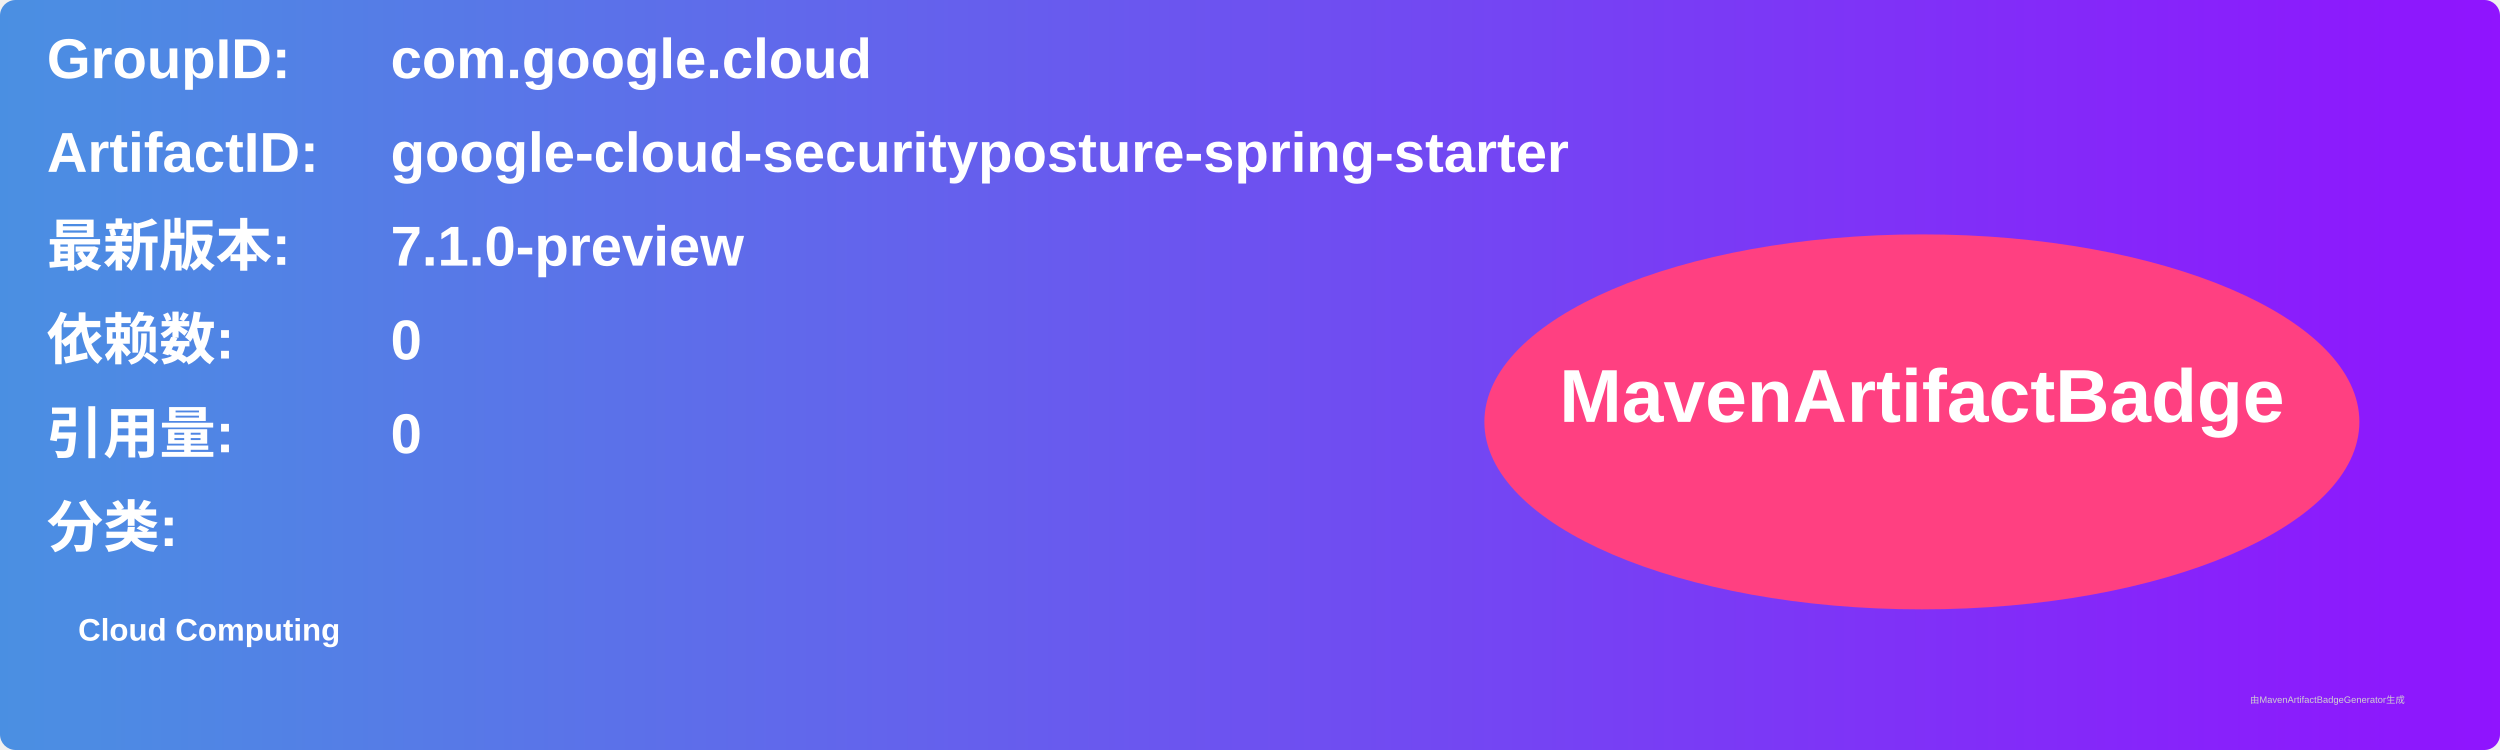
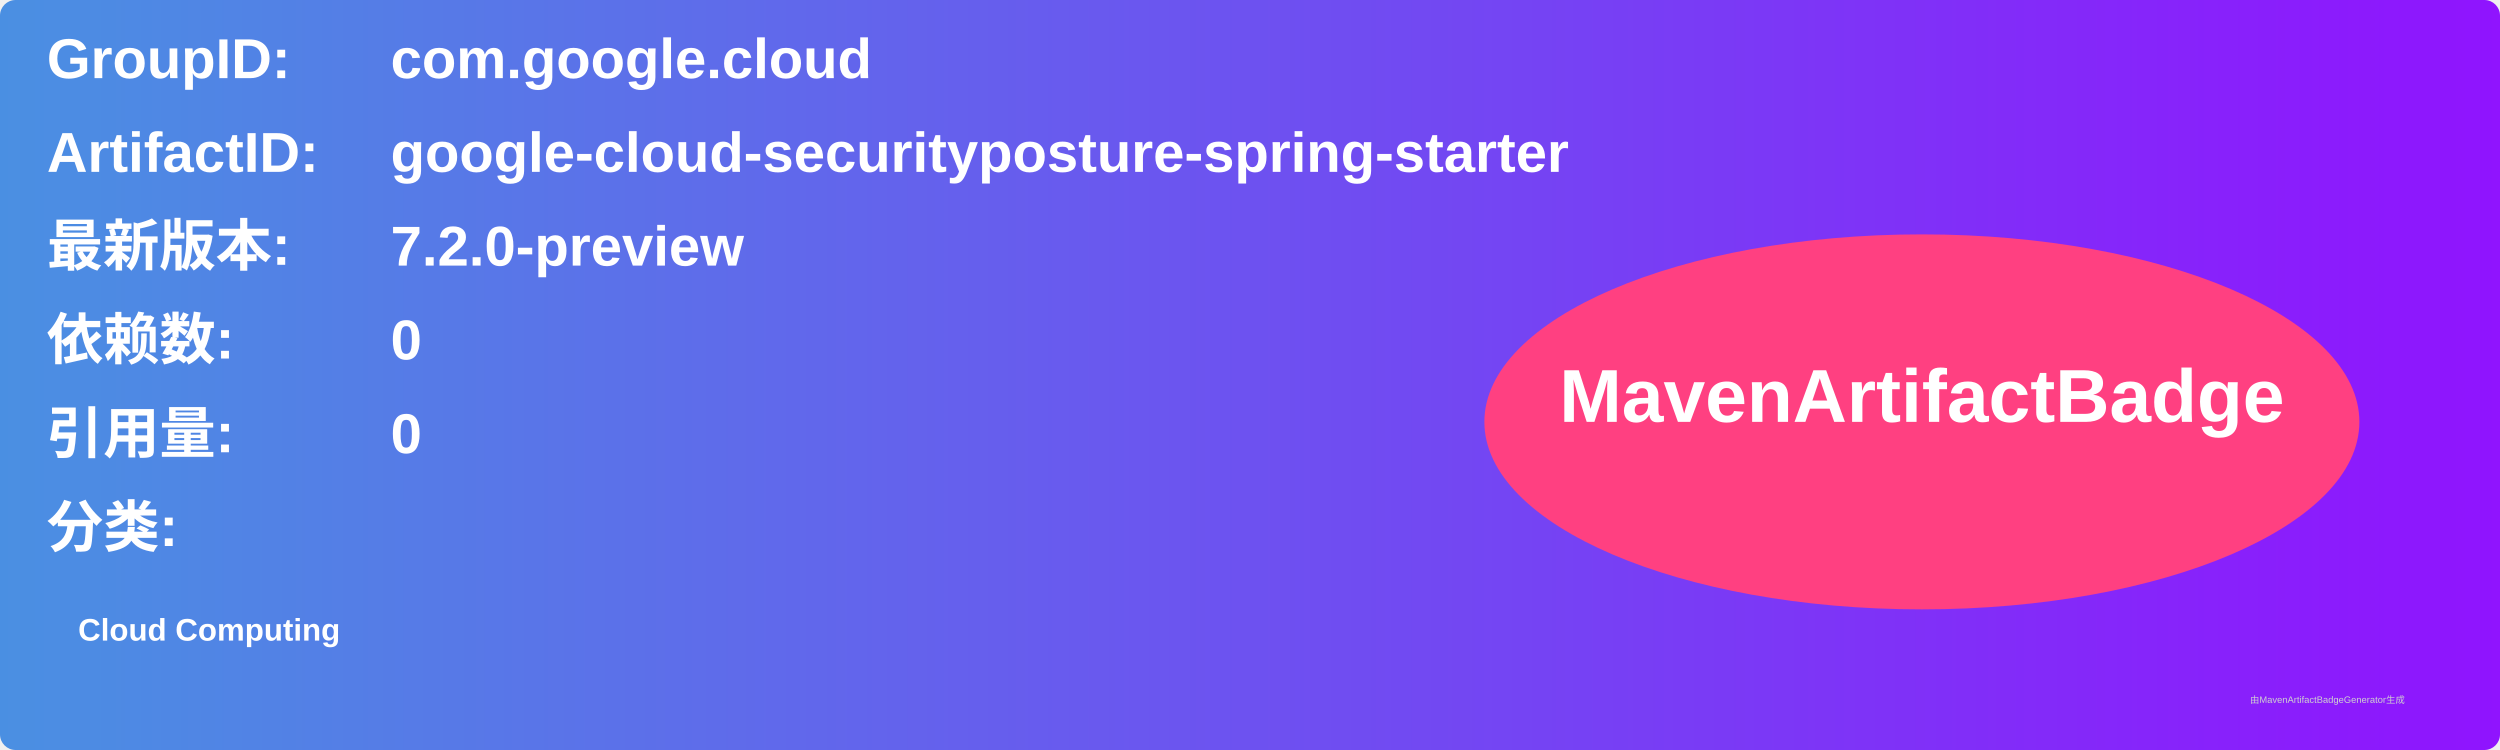
<svg xmlns="http://www.w3.org/2000/svg" width="800" height="240" viewBox="0 0 800 240">
  <linearGradient id="grad" x1="0%" y1="0%" x2="100%" y2="0%">
    <stop offset="0%" stop-color="#4a90e2" />
    <stop offset="100%" stop-color="#9013fe" />
  </linearGradient>
  <rect width="100%" height="100%" rx="5" ry="5" fill="url(#grad)" />
  <g transform="translate(15, 15)">
    <text x="0" y="10" font-family="Arial" font-size="18" fill="white" font-weight="bold" width="260">GroupID:</text>
    <text x="110" y="10" font-family="Arial" font-size="18" fill="white" font-weight="bold" width="460">com.google.cloud</text>
    <text x="0" y="40" font-family="Arial" font-size="18" fill="white" font-weight="bold" width="260">ArtifactID:</text>
    <text x="110" y="40" font-family="Arial" font-size="18" fill="white" font-weight="bold" width="460">google-cloud-securityposture-spring-starter</text>
    <text x="0" y="70" font-family="Arial" font-size="18" fill="white" font-weight="bold">最新版本:</text>
    <text x="110" y="70" font-family="Arial" font-size="18" fill="white" font-weight="bold">
-       <tspan font-weight="bold">7.1.0-preview</tspan>
+       <tspan font-weight="bold">7.2.0-preview</tspan>
    </text>
    <text x="0" y="100" font-family="Arial" font-size="18" fill="white" font-weight="bold">依赖数: </text>
    <text x="110" y="100" font-family="Arial" font-size="18" fill="white">
      <tspan font-weight="bold">0</tspan>
    </text>
    <text x="0" y="130" font-family="Arial" font-size="18" fill="white" font-weight="bold">引用量: </text>
    <text x="110" y="130" font-family="Arial" font-size="18" fill="white">
      <tspan font-weight="bold">0</tspan>
    </text>
    <text x="0" y="160" font-family="Arial" font-size="18" fill="white" font-weight="bold">分类:</text>
    <text x="10" y="190" font-family="Arial" font-size="10" fill="white">
      <tspan font-weight="bold">Cloud Computing</tspan>
    </text>
    <ellipse cx="600" cy="120" rx="140" ry="60" fill="#ff4081" />
    <text x="600" y="120" text-anchor="middle" font-family="Arial" font-size="24" fill="white" font-weight="bold">MavenArtifactBadge</text>
  </g>
  <text x="720" y="225" font-family="Arial" font-size="3" fill="#d0d0d0">由MavenArtifactBadgeGenerator生成</text>
</svg>
